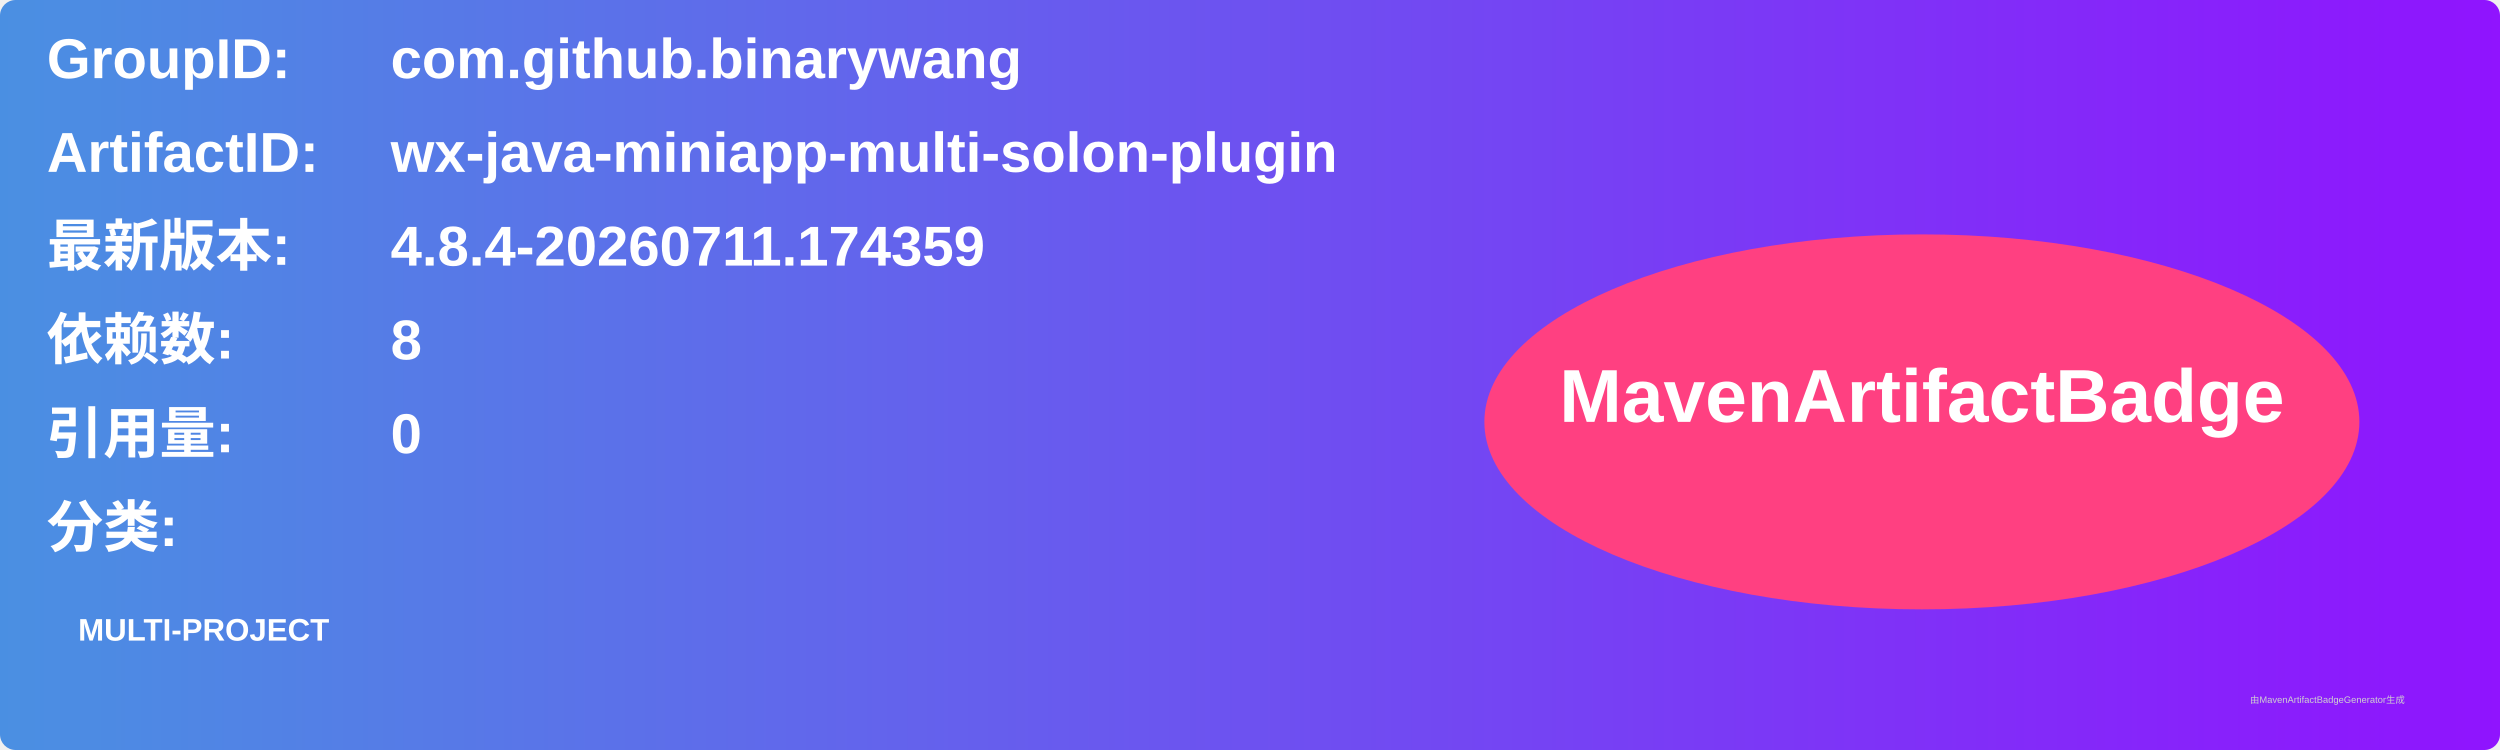
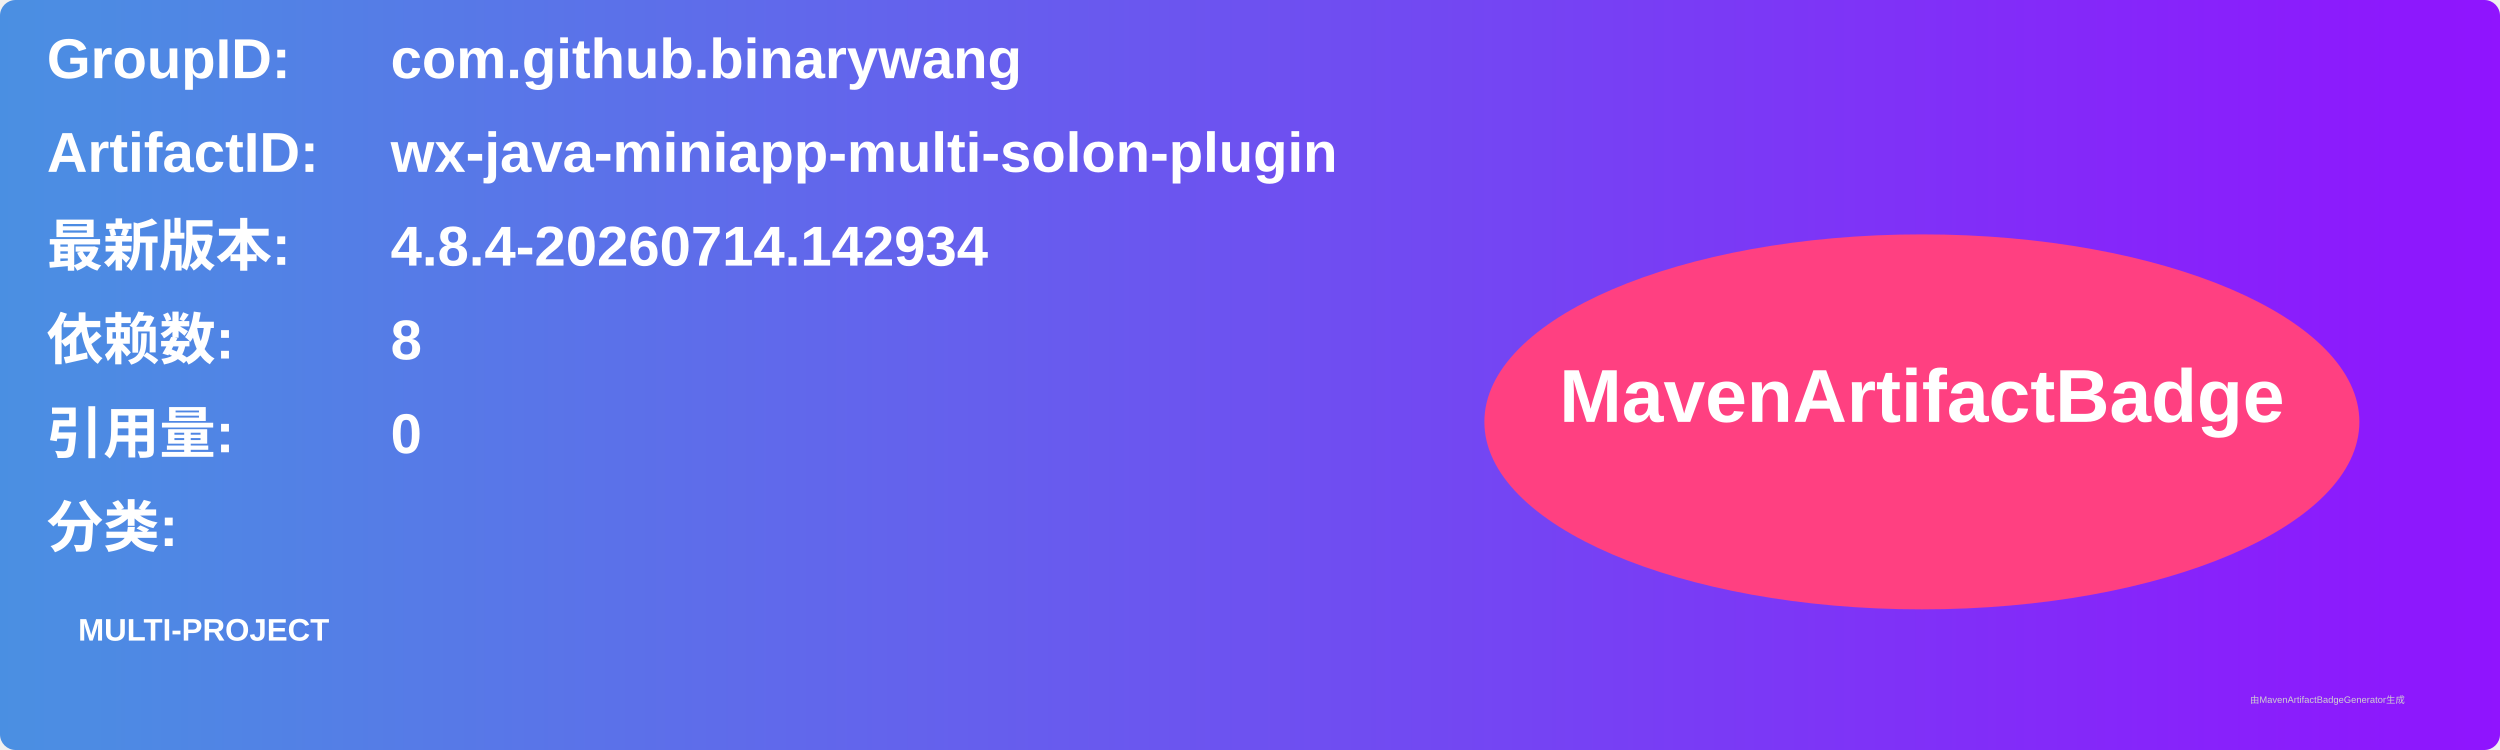
<svg xmlns="http://www.w3.org/2000/svg" width="800" height="240" viewBox="0 0 800 240">
  <linearGradient id="grad" x1="0%" y1="0%" x2="100%" y2="0%">
    <stop offset="0%" stop-color="#4a90e2" />
    <stop offset="100%" stop-color="#9013fe" />
  </linearGradient>
  <rect width="100%" height="100%" rx="5" ry="5" fill="url(#grad)" />
  <g transform="translate(15, 15)">
    <text x="0" y="10" font-family="Arial" font-size="18" fill="white" font-weight="bold" width="260">GroupID:</text>
    <text x="110" y="10" font-family="Arial" font-size="18" fill="white" font-weight="bold" width="460">com.github.binarywang</text>
    <text x="0" y="40" font-family="Arial" font-size="18" fill="white" font-weight="bold" width="260">ArtifactID:</text>
    <text x="110" y="40" font-family="Arial" font-size="18" fill="white" font-weight="bold" width="460">wx-java-miniapp-multi-solon-plugin</text>
    <text x="0" y="70" font-family="Arial" font-size="18" fill="white" font-weight="bold">最新版本:</text>
    <text x="110" y="70" font-family="Arial" font-size="18" fill="white" font-weight="bold">
-       <tspan font-weight="bold">4.8.4-20260711.174359</tspan>
+       <tspan font-weight="bold">4.8.4-20260714.142934</tspan>
    </text>
    <text x="0" y="100" font-family="Arial" font-size="18" fill="white" font-weight="bold">依赖数: </text>
    <text x="110" y="100" font-family="Arial" font-size="18" fill="white">
      <tspan font-weight="bold">8</tspan>
    </text>
    <text x="0" y="130" font-family="Arial" font-size="18" fill="white" font-weight="bold">引用量: </text>
    <text x="110" y="130" font-family="Arial" font-size="18" fill="white">
      <tspan font-weight="bold">0</tspan>
    </text>
    <text x="0" y="160" font-family="Arial" font-size="18" fill="white" font-weight="bold">分类:</text>
    <text x="10" y="190" font-family="Arial" font-size="10" fill="white">
      <tspan font-weight="bold">MULTI-PROJECT</tspan>
    </text>
    <ellipse cx="600" cy="120" rx="140" ry="60" fill="#ff4081" />
    <text x="600" y="120" text-anchor="middle" font-family="Arial" font-size="24" fill="white" font-weight="bold">MavenArtifactBadge</text>
  </g>
  <text x="720" y="225" font-family="Arial" font-size="3" fill="#d0d0d0">由MavenArtifactBadgeGenerator生成</text>
</svg>
